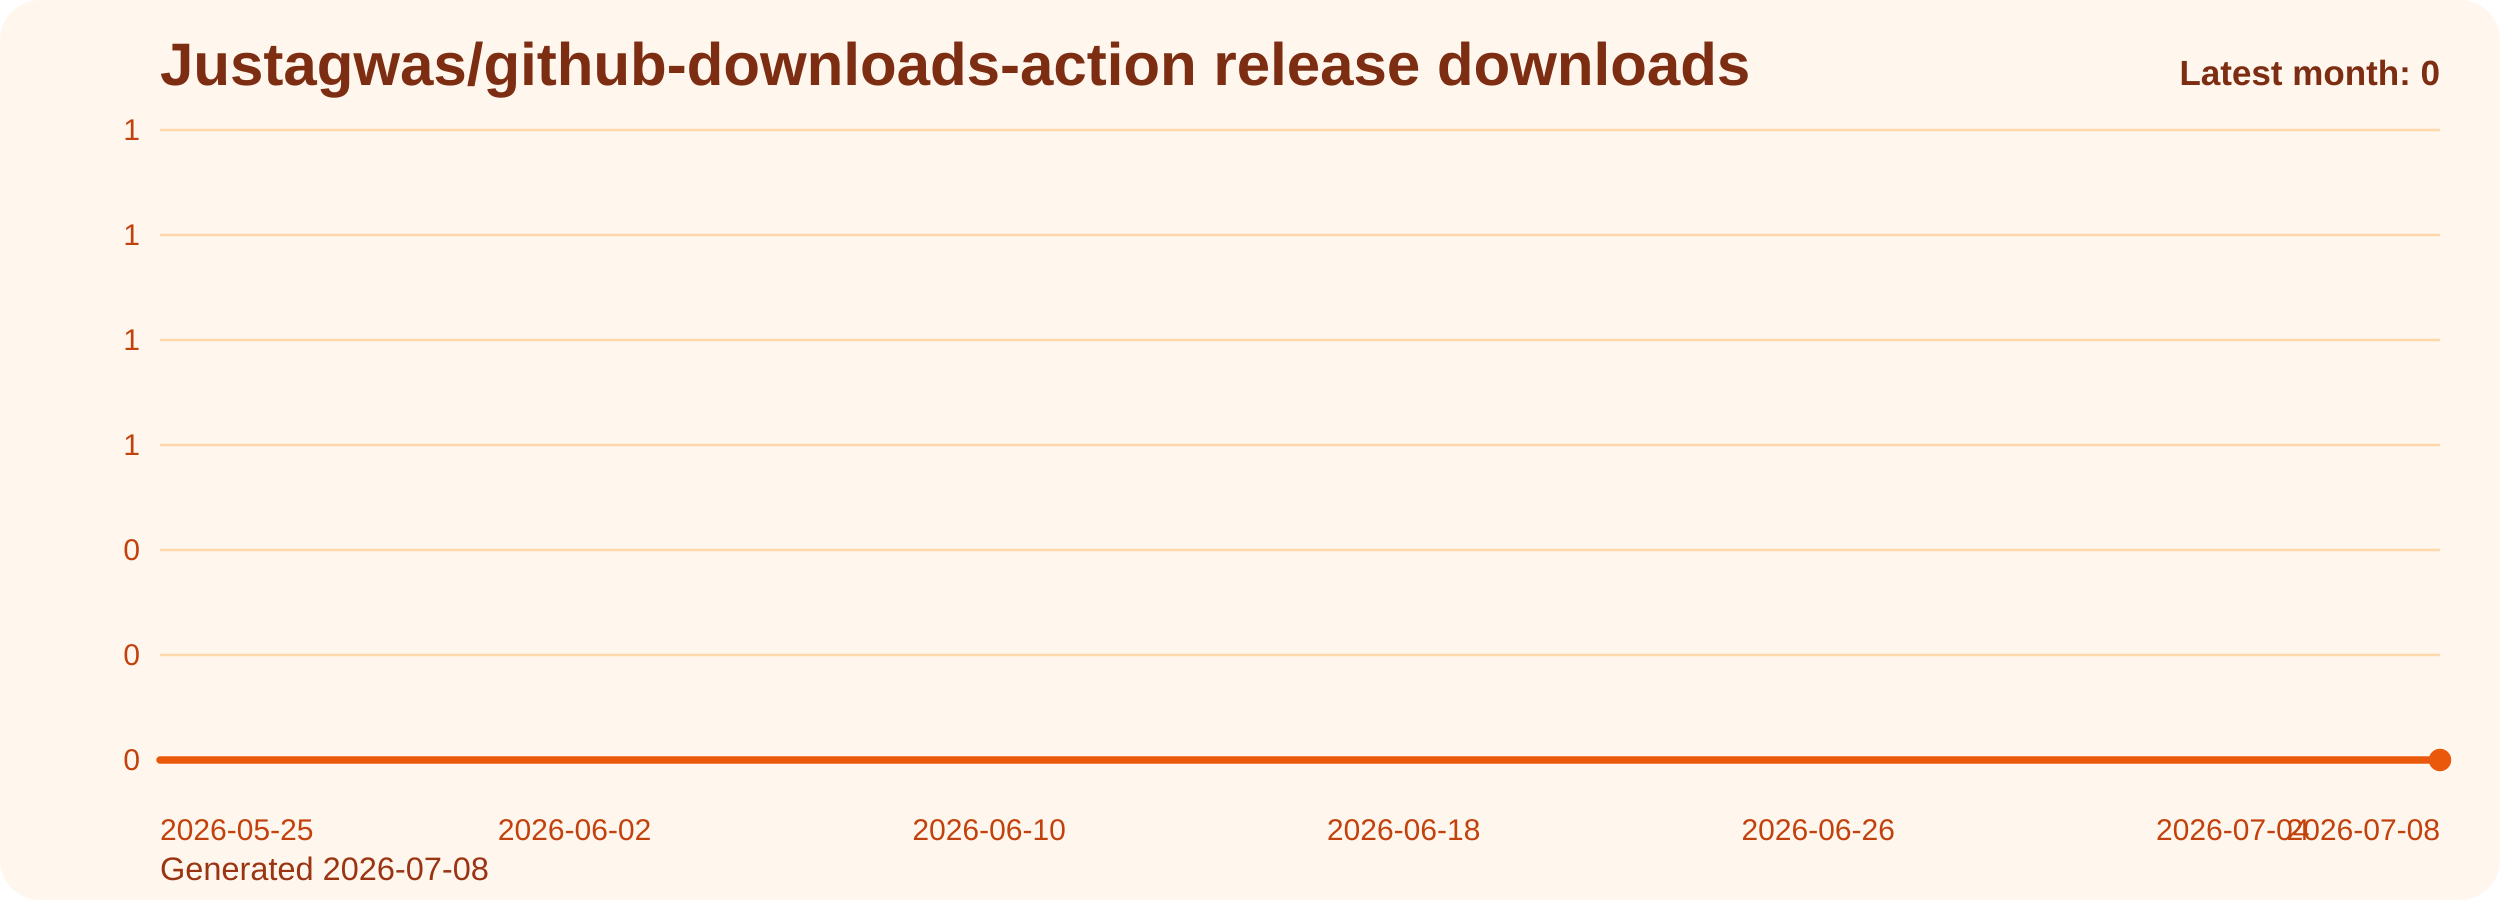
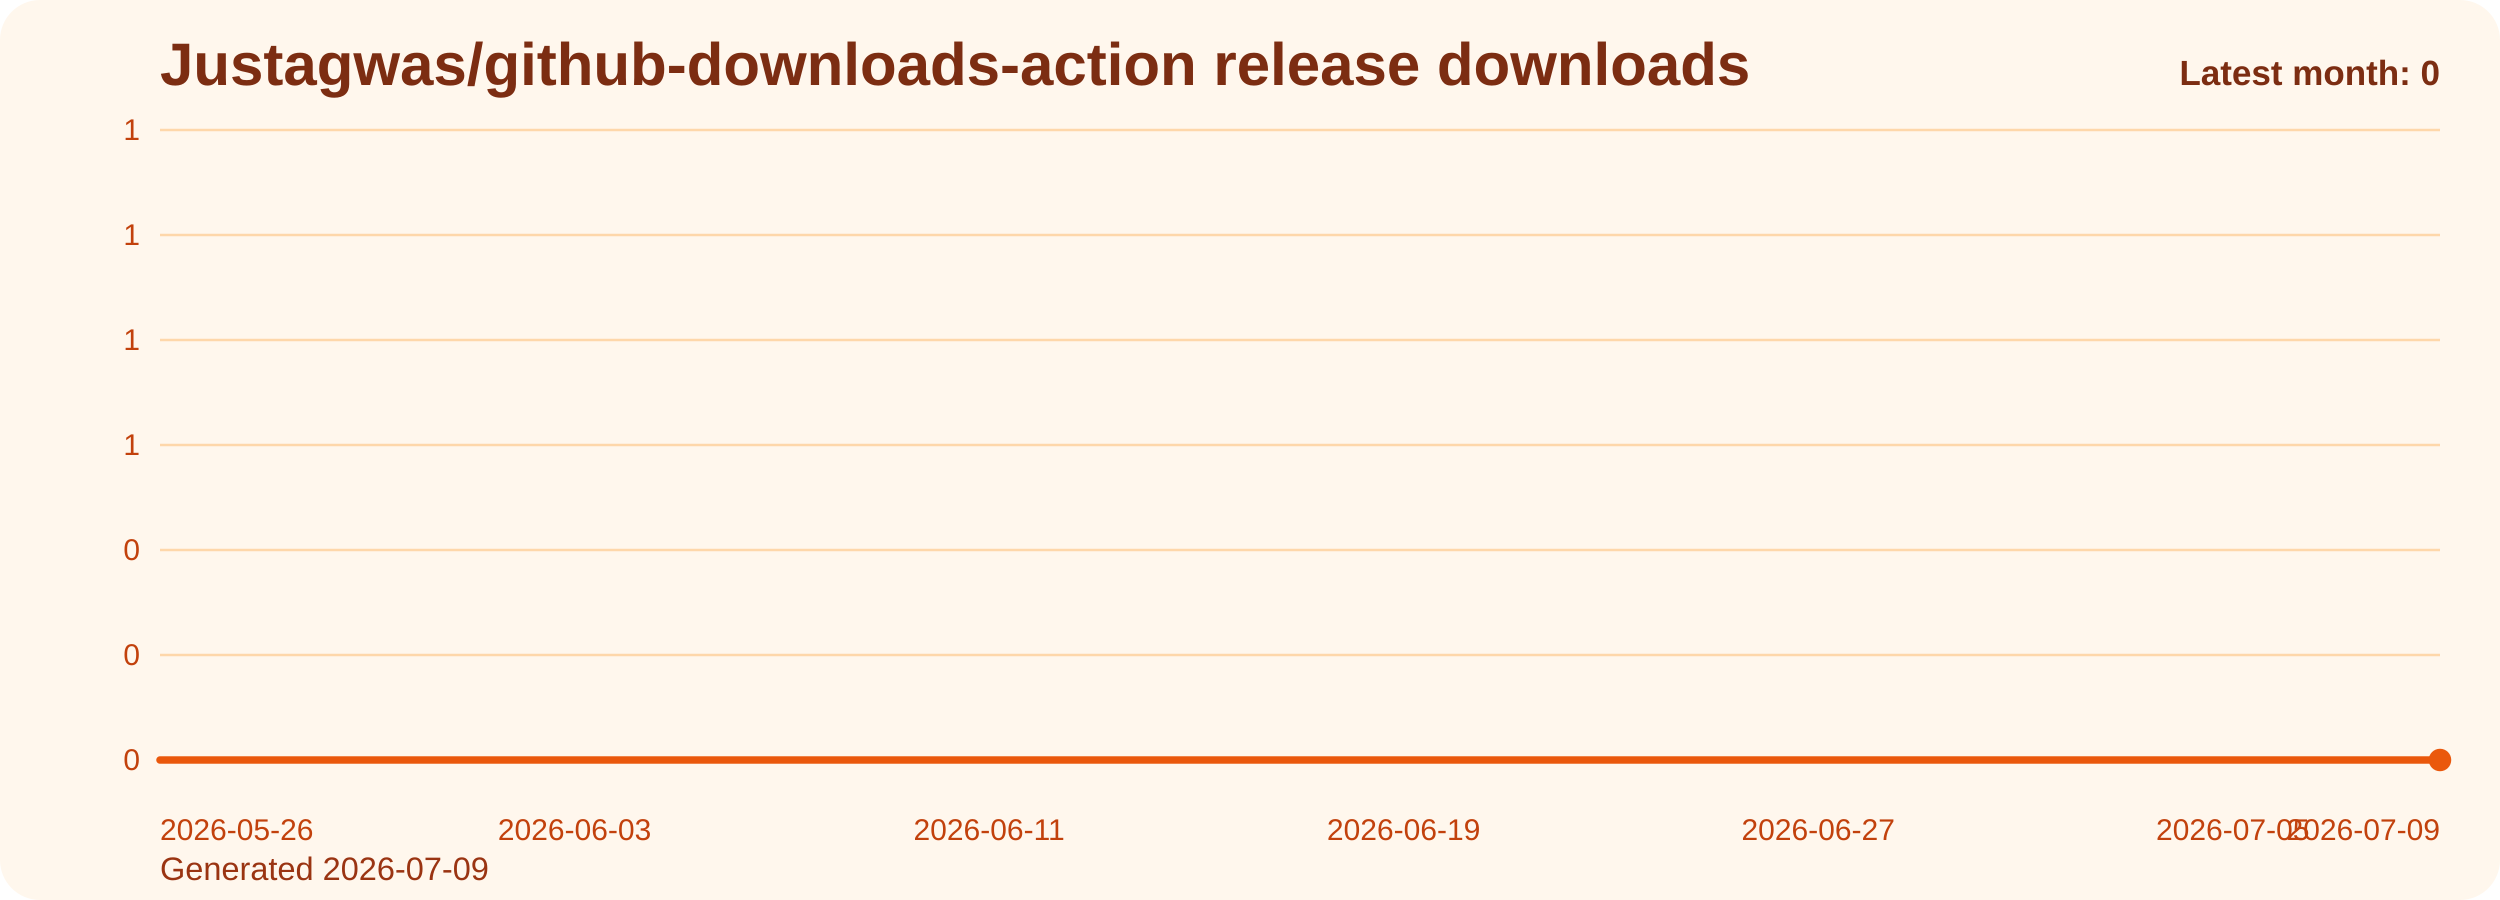
<svg xmlns="http://www.w3.org/2000/svg" viewBox="0 0 1000 360" role="img" aria-label="Justagwas/github-downloads-action release downloads chart">
  <defs>
    <linearGradient id="fill-monthly-orange" x1="0" y1="0" x2="0" y2="1">
      <stop offset="0%" stop-color="#f97316" stop-opacity="0.32" />
      <stop offset="100%" stop-color="#f97316" stop-opacity="0.05" />
    </linearGradient>
    <style>
      .bg { fill: #fff7ed; }
      .title { font: 700 24px Arial, sans-serif; fill: #7c2d12; }
      .sub { font: 400 13px Arial, sans-serif; fill: #9a3412; }
      .grid { stroke: #fed7aa; stroke-width: 1; }
      .axis { font: 400 12px Arial, sans-serif; fill: #c2410c; }
      .line { fill: none; stroke: #ea580c; stroke-width: 3; stroke-linecap: round; stroke-linejoin: round; }
      .dot { fill: #ea580c; }
      .value { font: 600 11px Arial, sans-serif; fill: #9a3412; }
      .latest { font: 700 14px Arial, sans-serif; fill: #7c2d12; }
    </style>
  </defs>
  <rect class="bg" x="0" y="0" width="1000" height="360" rx="16" />
  <text class="title" x="64" y="34">Justagwas/github-downloads-action release downloads</text>
-   <text class="sub" x="64" y="352">Generated 2026-07-08</text>
+   <text class="sub" x="64" y="352">Generated 2026-07-09</text>
  <line x1="64" y1="52.00" x2="976" y2="52.00" class="grid" />
  <text x="56" y="56.00" text-anchor="end" class="axis">1</text>
  <line x1="64" y1="94.00" x2="976" y2="94.00" class="grid" />
  <text x="56" y="98.00" text-anchor="end" class="axis">1</text>
  <line x1="64" y1="136.00" x2="976" y2="136.00" class="grid" />
  <text x="56" y="140.00" text-anchor="end" class="axis">1</text>
  <line x1="64" y1="178.00" x2="976" y2="178.00" class="grid" />
  <text x="56" y="182.00" text-anchor="end" class="axis">1</text>
  <line x1="64" y1="220.00" x2="976" y2="220.00" class="grid" />
  <text x="56" y="224.00" text-anchor="end" class="axis">0</text>
  <line x1="64" y1="262.00" x2="976" y2="262.00" class="grid" />
  <text x="56" y="266.00" text-anchor="end" class="axis">0</text>
  <line x1="64" y1="304.00" x2="976" y2="304.00" class="grid" />
  <text x="56" y="308.00" text-anchor="end" class="axis">0</text>
  <path d="M 64.00 304 L 64.00 304.00 L 84.73 304.00 L 105.45 304.00 L 126.18 304.00 L 146.91 304.00 L 167.64 304.00 L 188.36 304.00 L 209.09 304.00 L 229.82 304.00 L 250.55 304.00 L 271.27 304.00 L 292.00 304.00 L 312.73 304.00 L 333.45 304.00 L 354.18 304.00 L 374.91 304.00 L 395.64 304.00 L 416.36 304.00 L 437.09 304.00 L 457.82 304.00 L 478.55 304.00 L 499.27 304.00 L 520.00 304.00 L 540.73 304.00 L 561.45 304.00 L 582.18 304.00 L 602.91 304.00 L 623.64 304.00 L 644.36 304.00 L 665.09 304.00 L 685.82 304.00 L 706.55 304.00 L 727.27 304.00 L 748.00 304.00 L 768.73 304.00 L 789.45 304.00 L 810.18 304.00 L 830.91 304.00 L 851.64 304.00 L 872.36 304.00 L 893.09 304.00 L 913.82 304.00 L 934.55 304.00 L 955.27 304.00 L 976.00 304.00 L 976.00 304 Z" fill="url(#fill-monthly-orange)" />
  <polyline class="line" points="64.00,304.00 84.73,304.00 105.45,304.00 126.18,304.00 146.91,304.00 167.64,304.00 188.36,304.00 209.09,304.00 229.82,304.00 250.55,304.00 271.27,304.00 292.00,304.00 312.73,304.00 333.45,304.00 354.18,304.00 374.91,304.00 395.64,304.00 416.36,304.00 437.09,304.00 457.82,304.00 478.55,304.00 499.27,304.00 520.00,304.00 540.73,304.00 561.45,304.00 582.18,304.00 602.91,304.00 623.64,304.00 644.36,304.00 665.09,304.00 685.82,304.00 706.55,304.00 727.27,304.00 748.00,304.00 768.73,304.00 789.45,304.00 810.18,304.00 830.91,304.00 851.64,304.00 872.36,304.00 893.09,304.00 913.82,304.00 934.55,304.00 955.27,304.00 976.00,304.00" />
  <circle class="dot" cx="976.00" cy="304.00" r="4.5" />
-   <text class="axis" x="64.00" y="336" text-anchor="start">2026-05-25</text>
-   <text class="axis" x="229.82" y="336" text-anchor="middle">2026-06-02</text>
-   <text class="axis" x="395.64" y="336" text-anchor="middle">2026-06-10</text>
-   <text class="axis" x="561.45" y="336" text-anchor="middle">2026-06-18</text>
-   <text class="axis" x="727.27" y="336" text-anchor="middle">2026-06-26</text>
-   <text class="axis" x="893.09" y="336" text-anchor="middle">2026-07-04</text>
-   <text class="axis" x="976.00" y="336" text-anchor="end">2026-07-08</text>
+   <text class="axis" x="64.00" y="336" text-anchor="start">2026-05-26</text>
+   <text class="axis" x="229.82" y="336" text-anchor="middle">2026-06-03</text>
+   <text class="axis" x="395.64" y="336" text-anchor="middle">2026-06-11</text>
+   <text class="axis" x="561.45" y="336" text-anchor="middle">2026-06-19</text>
+   <text class="axis" x="727.27" y="336" text-anchor="middle">2026-06-27</text>
+   <text class="axis" x="893.09" y="336" text-anchor="middle">2026-07-05</text>
+   <text class="axis" x="976.00" y="336" text-anchor="end">2026-07-09</text>
  <text class="latest" x="976" y="34" text-anchor="end">Latest month: 0</text>
</svg>
